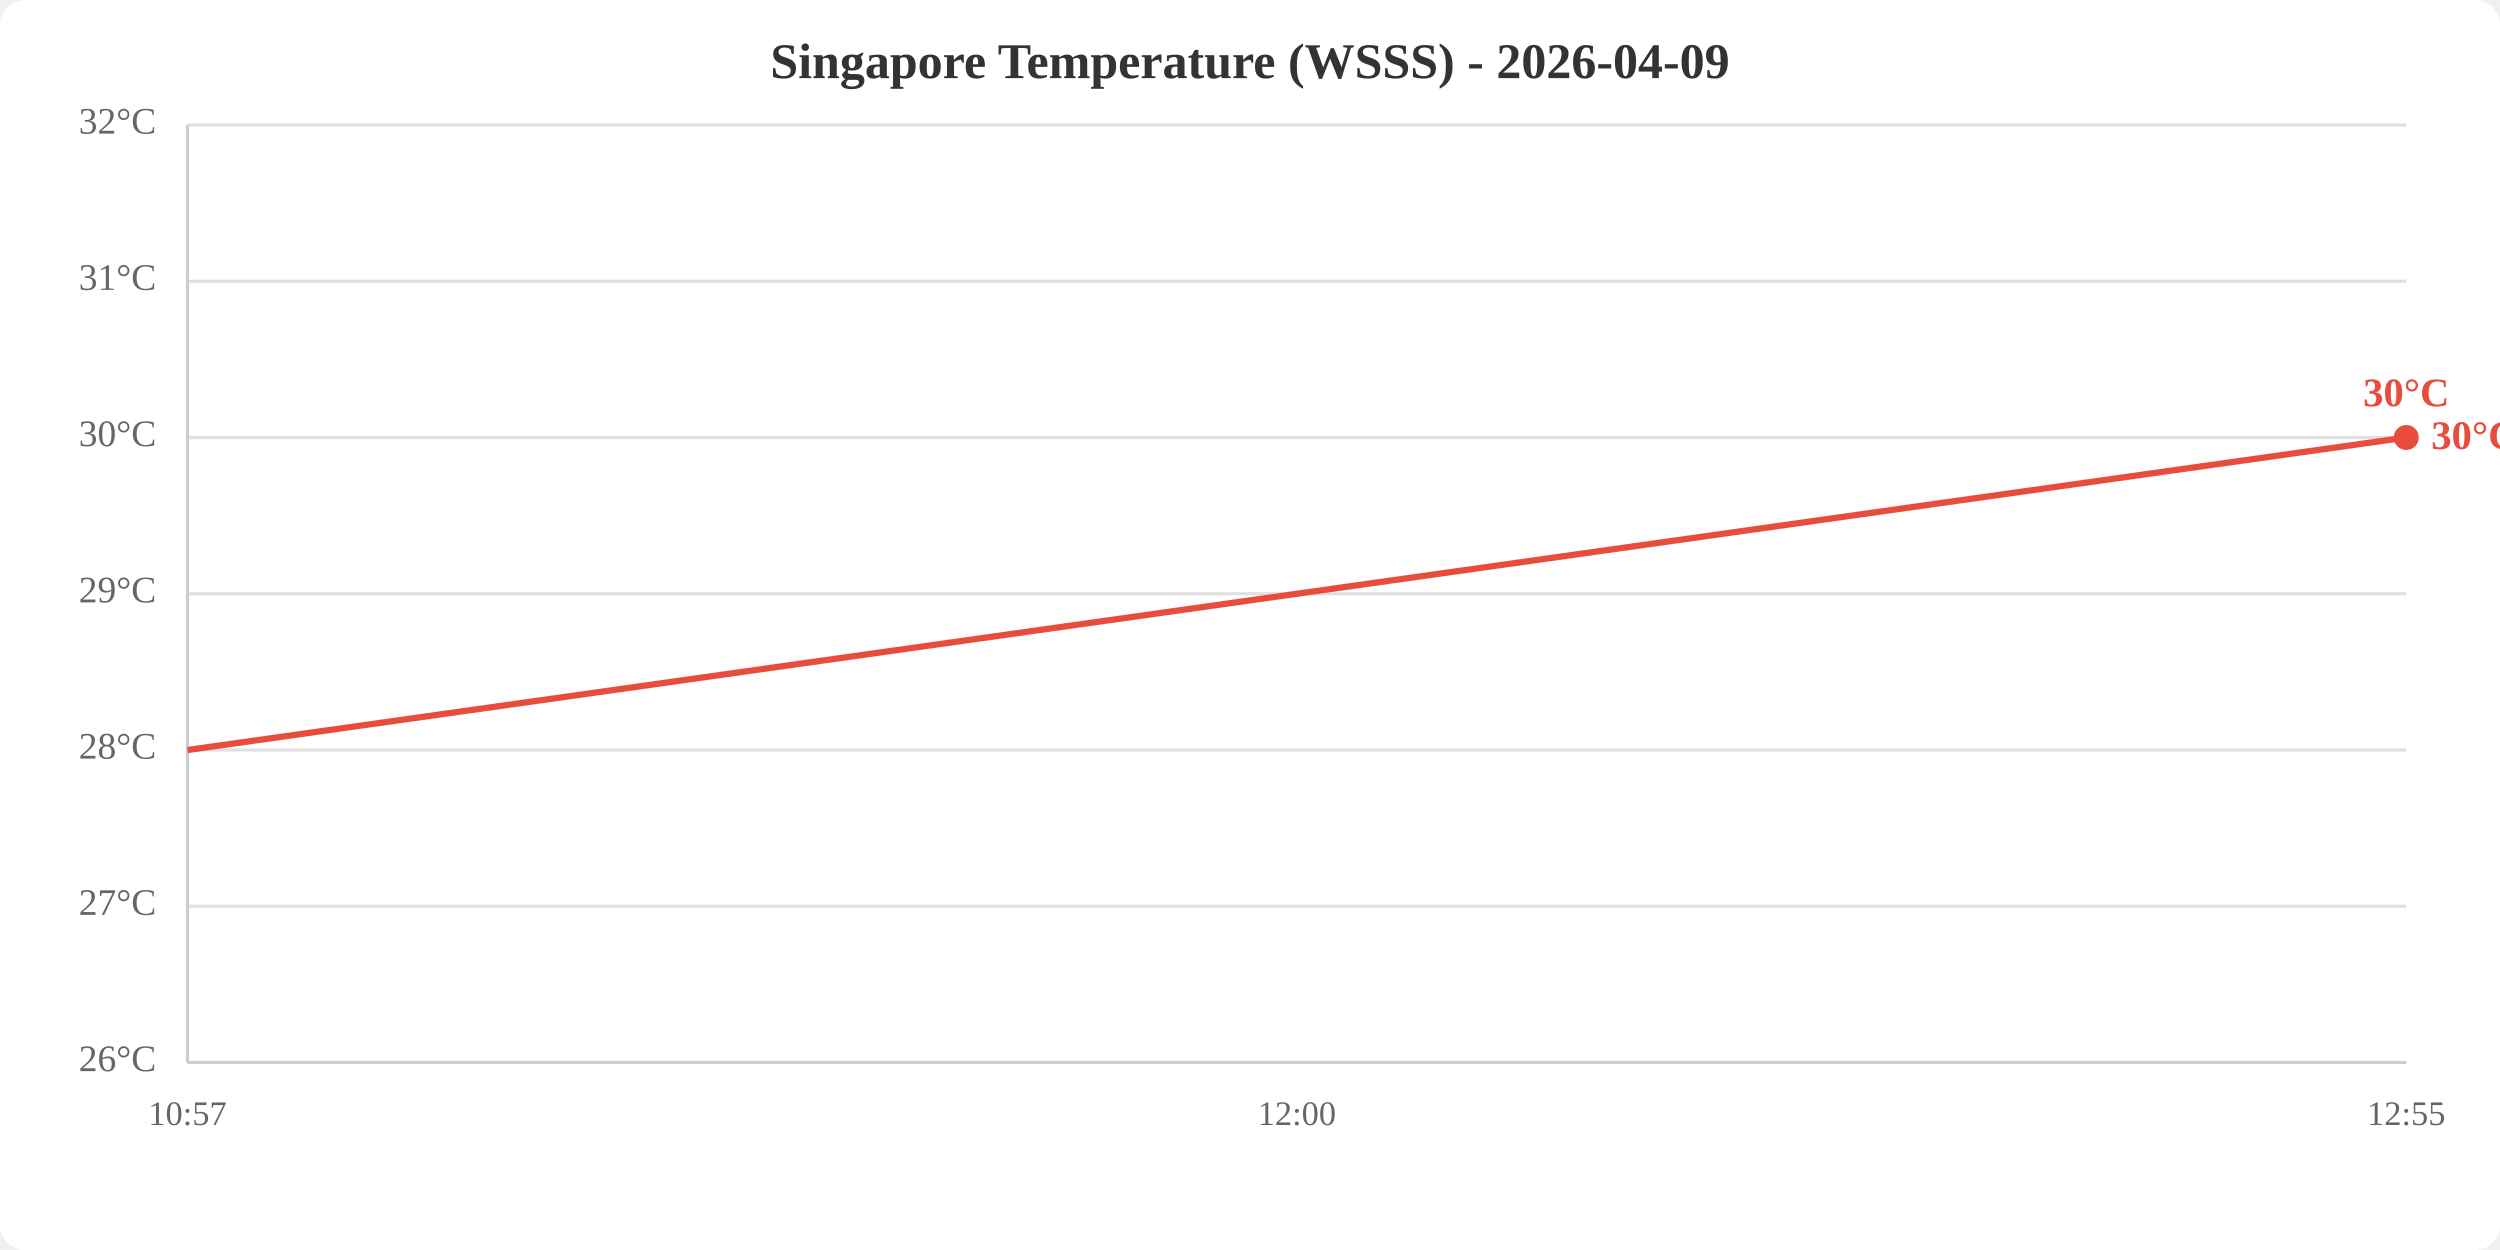
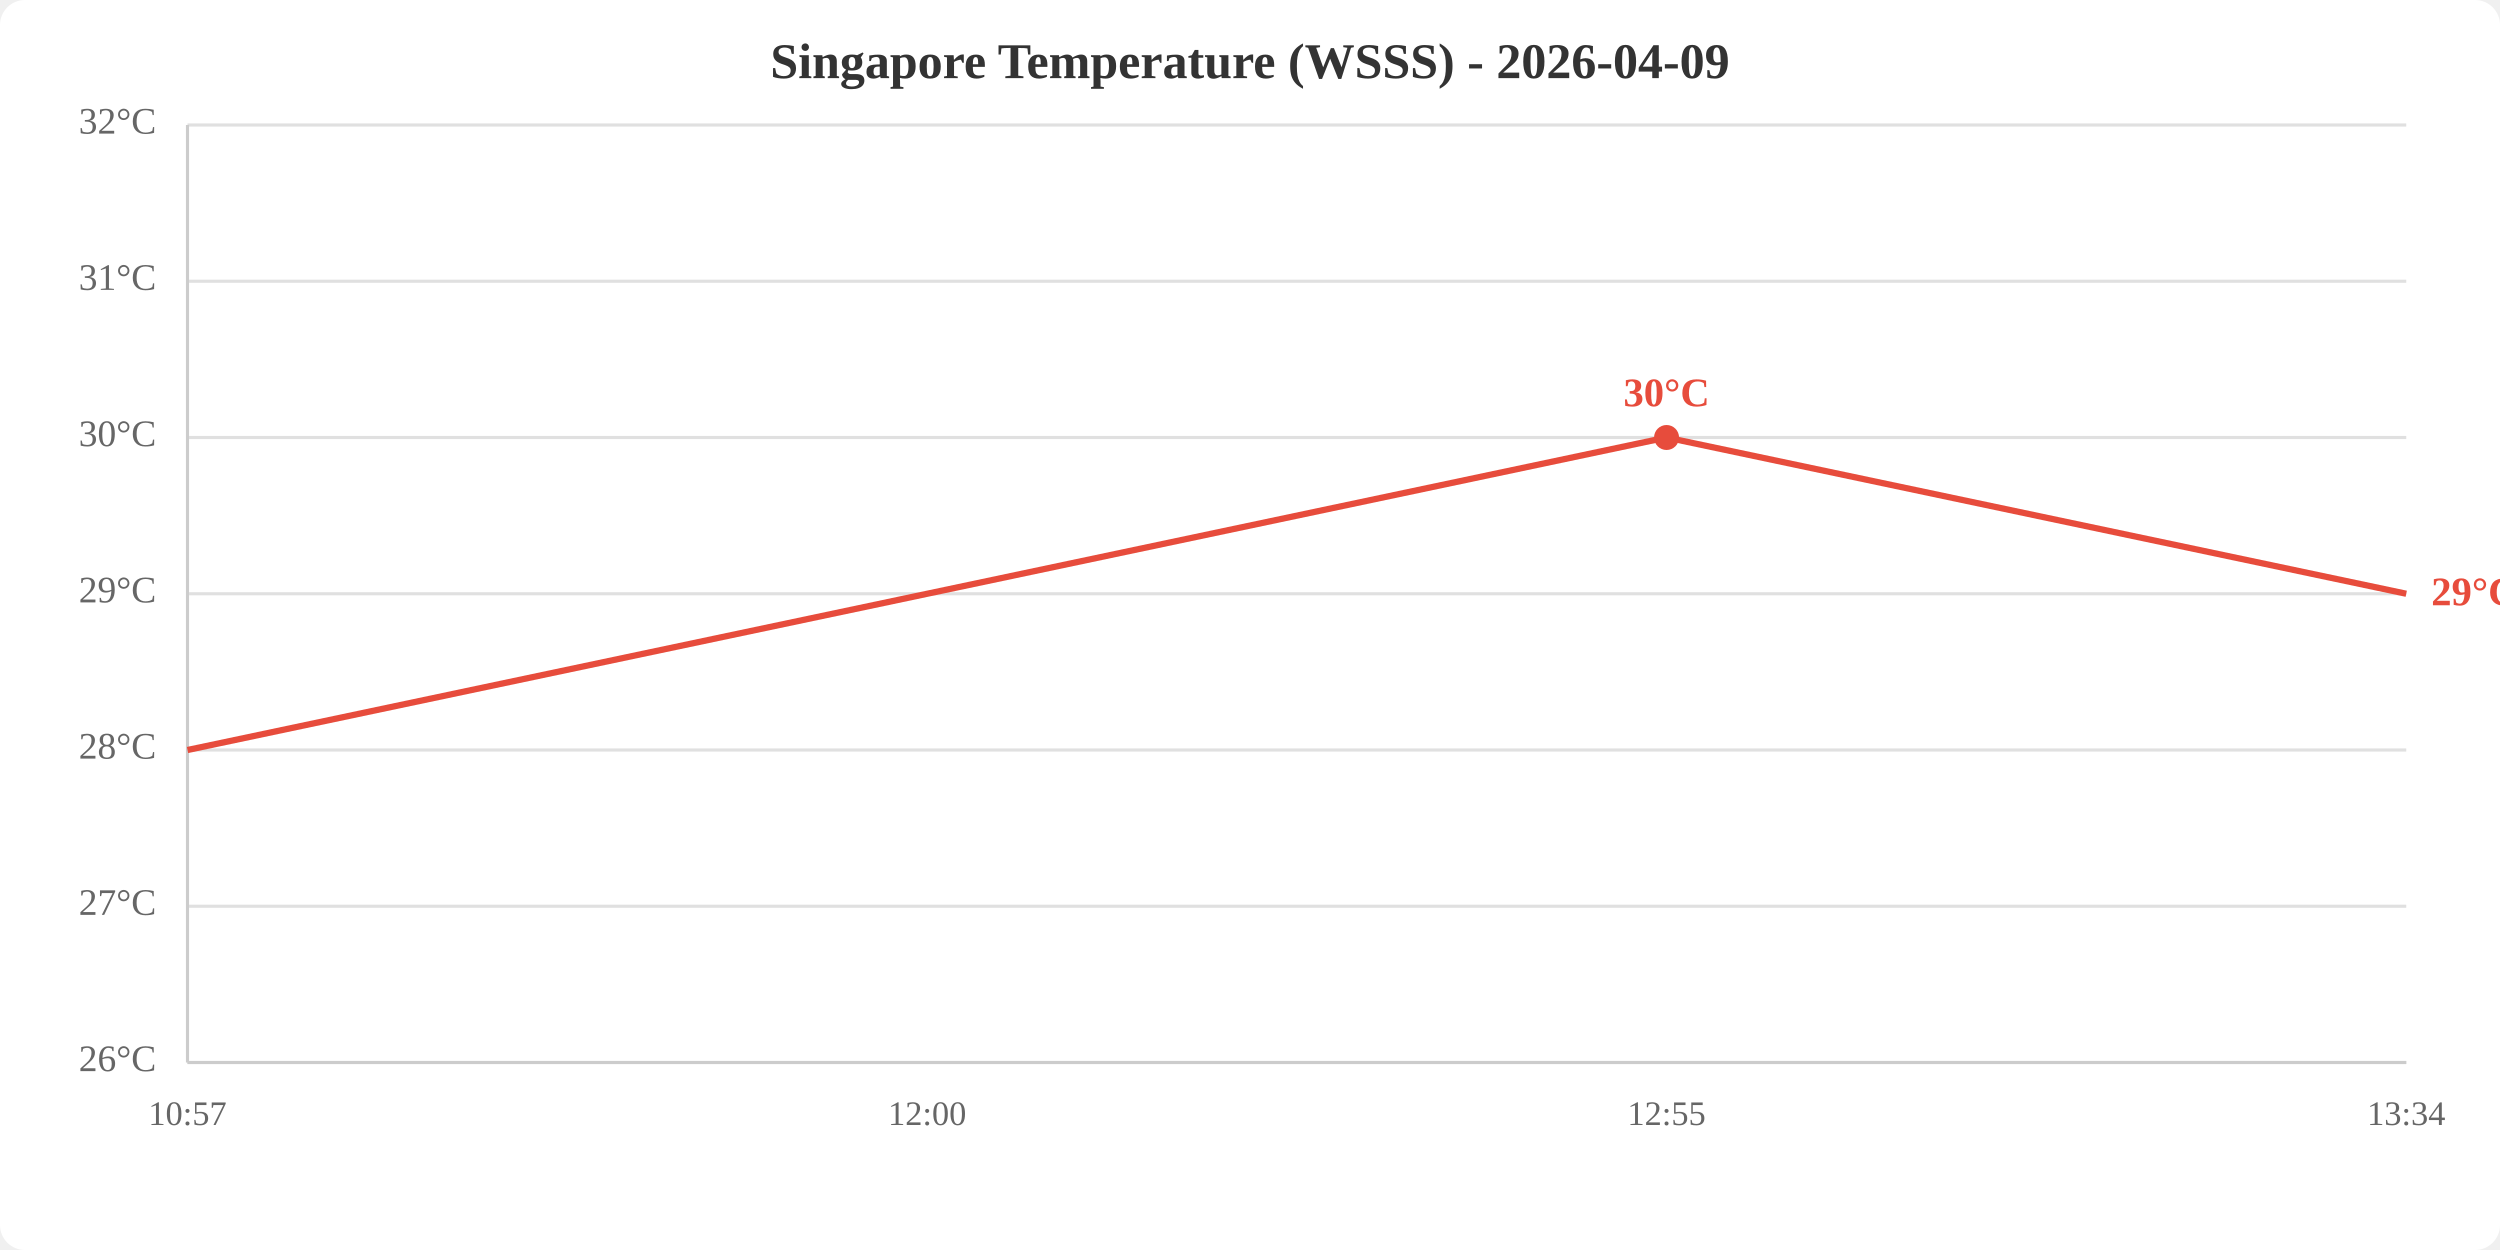
<svg xmlns="http://www.w3.org/2000/svg" viewBox="0 0 800 400" width="800" height="400">
  <rect width="800" height="400" fill="white" rx="8" />
  <text x="400.0" y="25" text-anchor="middle" font-size="16" font-weight="bold" fill="#333">Singapore Temperature (WSSS) - 2026-04-09</text>
  <line x1="60" y1="340.0" x2="770" y2="340.0" stroke="#e0e0e0" stroke-width="1" />
  <line x1="60" y1="290.0" x2="770" y2="290.0" stroke="#e0e0e0" stroke-width="1" />
  <line x1="60" y1="240.0" x2="770" y2="240.0" stroke="#e0e0e0" stroke-width="1" />
  <line x1="60" y1="190.0" x2="770" y2="190.0" stroke="#e0e0e0" stroke-width="1" />
  <line x1="60" y1="140.0" x2="770" y2="140.0" stroke="#e0e0e0" stroke-width="1" />
  <line x1="60" y1="90.0" x2="770" y2="90.0" stroke="#e0e0e0" stroke-width="1" />
  <line x1="60" y1="40.0" x2="770" y2="40.0" stroke="#e0e0e0" stroke-width="1" />
  <text x="50" y="340.0" text-anchor="end" dominant-baseline="middle" fill="#666" font-size="12">26°C</text>
  <text x="50" y="290.0" text-anchor="end" dominant-baseline="middle" fill="#666" font-size="12">27°C</text>
  <text x="50" y="240.0" text-anchor="end" dominant-baseline="middle" fill="#666" font-size="12">28°C</text>
  <text x="50" y="190.0" text-anchor="end" dominant-baseline="middle" fill="#666" font-size="12">29°C</text>
  <text x="50" y="140.0" text-anchor="end" dominant-baseline="middle" fill="#666" font-size="12">30°C</text>
  <text x="50" y="90.0" text-anchor="end" dominant-baseline="middle" fill="#666" font-size="12">31°C</text>
  <text x="50" y="40.0" text-anchor="end" dominant-baseline="middle" fill="#666" font-size="12">32°C</text>
  <text x="60.0" y="360" text-anchor="middle" fill="#666" font-size="11">10:57</text>
-   <text x="415.0" y="360" text-anchor="middle" fill="#666" font-size="11">12:00</text>
-   <text x="770.0" y="360" text-anchor="middle" fill="#666" font-size="11">12:55</text>
+   <text x="296.7" y="360" text-anchor="middle" fill="#666" font-size="11">12:00</text>
+   <text x="533.3" y="360" text-anchor="middle" fill="#666" font-size="11">12:55</text>
+   <text x="770.0" y="360" text-anchor="middle" fill="#666" font-size="11">13:34</text>
  <line x1="60" y1="40" x2="60" y2="340" stroke="#ccc" stroke-width="1" />
  <line x1="60" y1="340" x2="770" y2="340" stroke="#ccc" stroke-width="1" />
-   <polyline points="60.0,240.0 415.0,190.0 770.0,140.0" fill="none" stroke="#e74c3c" stroke-width="2" />
-   <circle cx="770.0" cy="140.0" r="4" fill="#e74c3c" />
-   <text x="770.0" y="130.0" text-anchor="middle" fill="#e74c3c" font-size="13" font-weight="bold">30°C</text>
-   <text x="778.0" y="140.0" fill="#e74c3c" font-size="13" font-weight="bold" dominant-baseline="middle">30°C</text>
+   <polyline points="60.0,240.0 296.7,190.0 533.3,140.0 770.0,190.0" fill="none" stroke="#e74c3c" stroke-width="2" />
+   <circle cx="533.3" cy="140.0" r="4" fill="#e74c3c" />
+   <text x="533.3" y="130.0" text-anchor="middle" fill="#e74c3c" font-size="13" font-weight="bold">30°C</text>
+   <text x="778.0" y="190.0" fill="#e74c3c" font-size="13" font-weight="bold" dominant-baseline="middle">29°C</text>
</svg>
